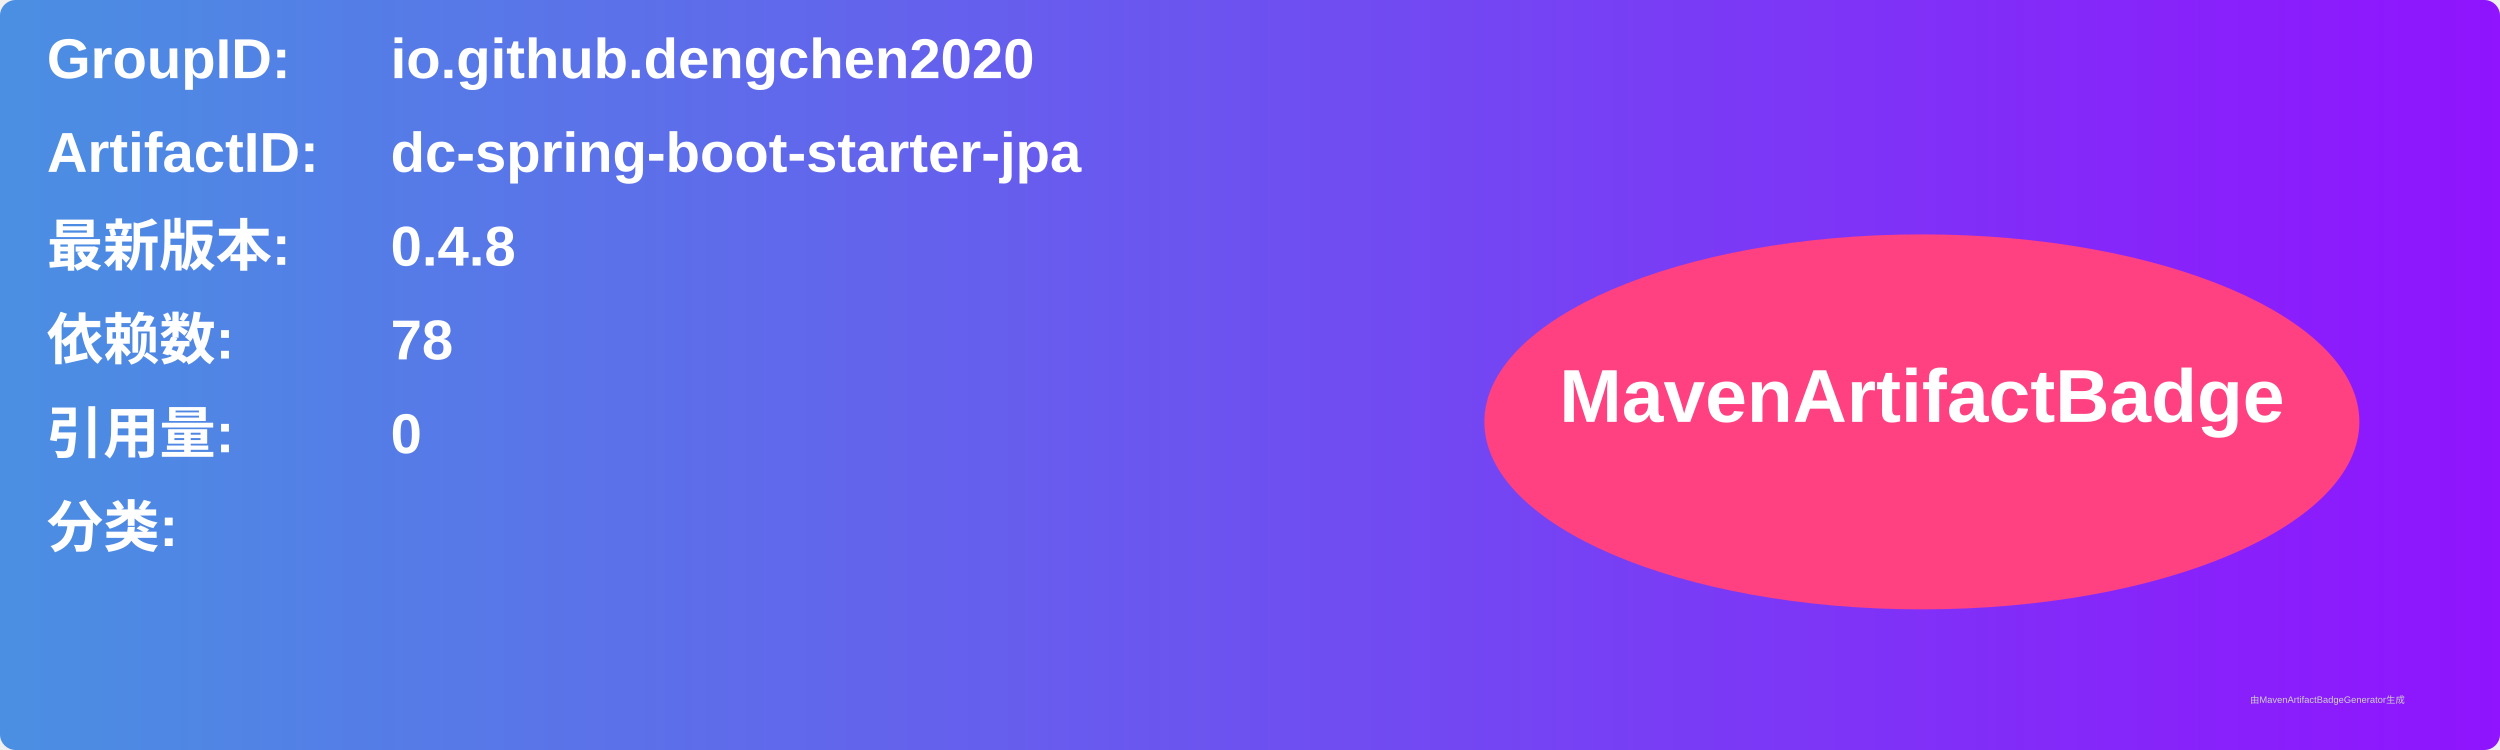
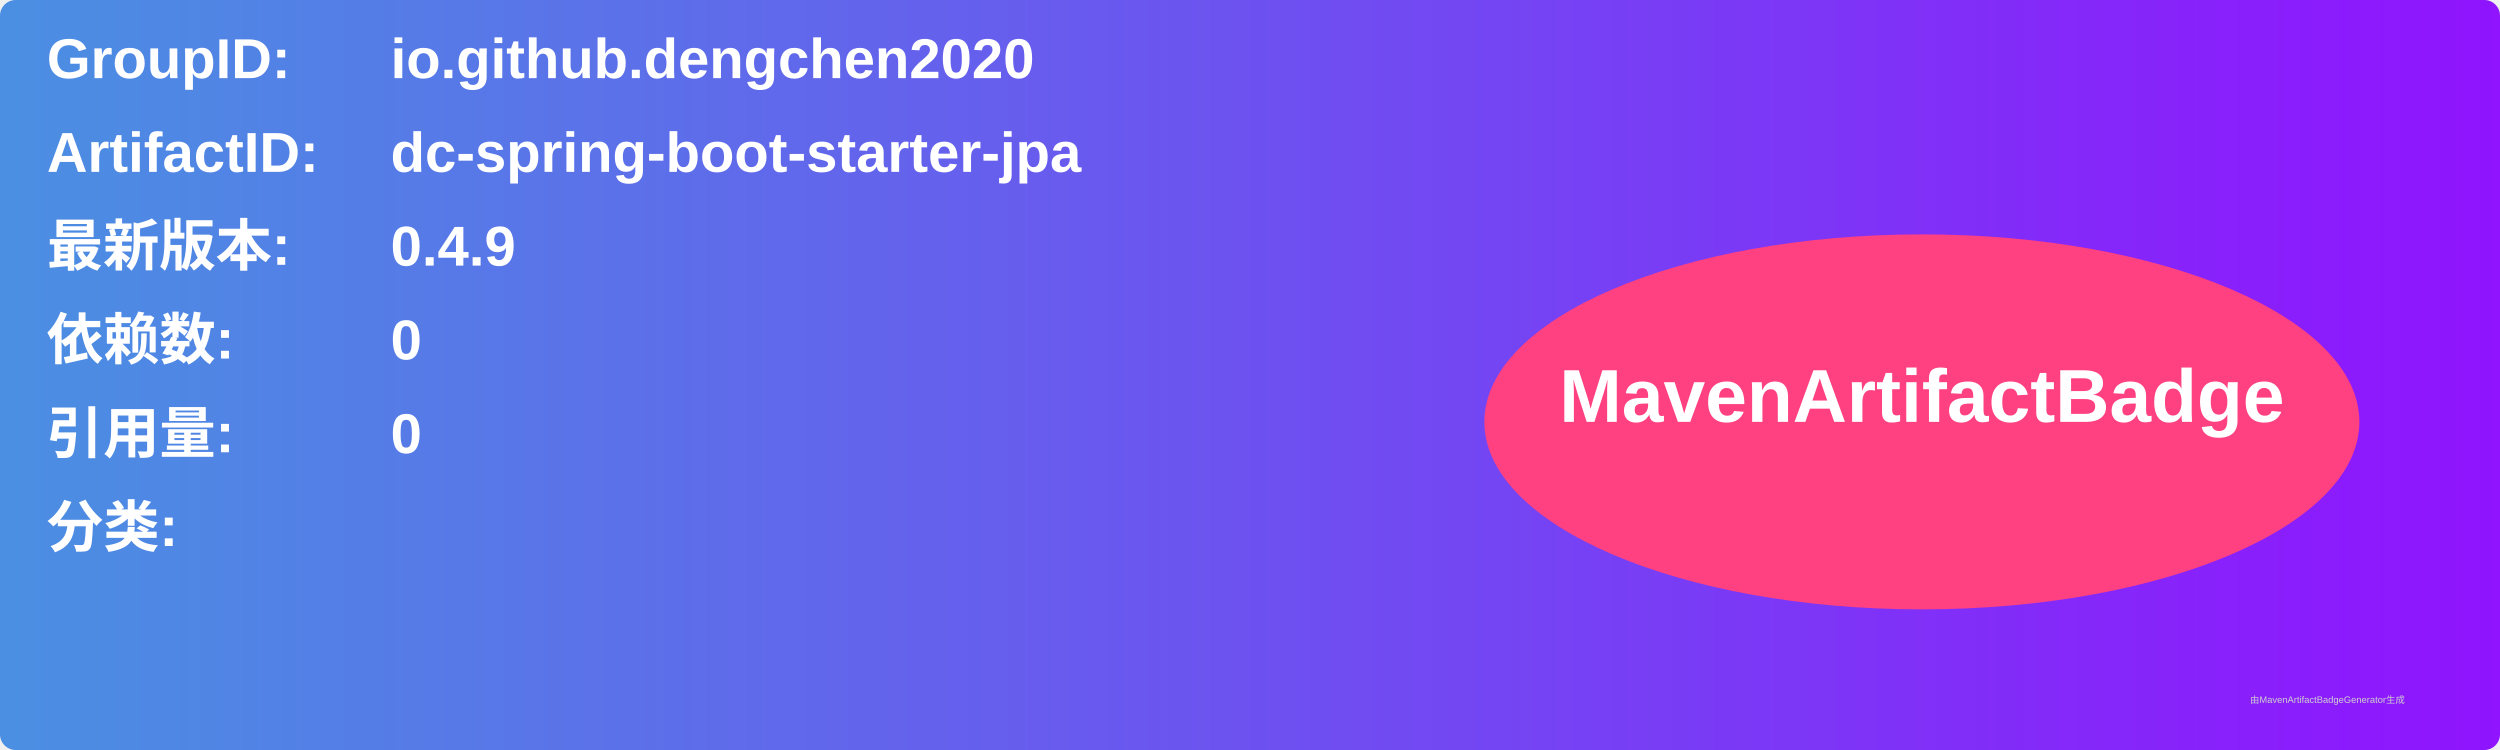
<svg xmlns="http://www.w3.org/2000/svg" width="800" height="240" viewBox="0 0 800 240">
  <linearGradient id="grad" x1="0%" y1="0%" x2="100%" y2="0%">
    <stop offset="0%" stop-color="#4a90e2" />
    <stop offset="100%" stop-color="#9013fe" />
  </linearGradient>
  <rect width="100%" height="100%" rx="5" ry="5" fill="url(#grad)" />
  <g transform="translate(15, 15)">
    <text x="0" y="10" font-family="Arial" font-size="18" fill="white" font-weight="bold" width="260">GroupID:</text>
    <text x="110" y="10" font-family="Arial" font-size="18" fill="white" font-weight="bold" width="460">io.github.dengchen2020</text>
    <text x="0" y="40" font-family="Arial" font-size="18" fill="white" font-weight="bold" width="260">ArtifactID:</text>
    <text x="110" y="40" font-family="Arial" font-size="18" fill="white" font-weight="bold" width="460">dc-spring-boot-starter-jpa</text>
    <text x="0" y="70" font-family="Arial" font-size="18" fill="white" font-weight="bold">最新版本:</text>
    <text x="110" y="70" font-family="Arial" font-size="18" fill="white" font-weight="bold">
-       <tspan font-weight="bold">0.4.8</tspan>
+       <tspan font-weight="bold">0.4.9</tspan>
    </text>
    <text x="0" y="100" font-family="Arial" font-size="18" fill="white" font-weight="bold">依赖数: </text>
    <text x="110" y="100" font-family="Arial" font-size="18" fill="white">
-       <tspan font-weight="bold">78</tspan>
+       <tspan font-weight="bold">0</tspan>
    </text>
    <text x="0" y="130" font-family="Arial" font-size="18" fill="white" font-weight="bold">引用量: </text>
    <text x="110" y="130" font-family="Arial" font-size="18" fill="white">
      <tspan font-weight="bold">0</tspan>
    </text>
    <text x="0" y="160" font-family="Arial" font-size="18" fill="white" font-weight="bold">分类:</text>
    <text x="10" y="190" font-family="Arial" font-size="10" fill="white">
      <tspan font-weight="bold" />
    </text>
    <ellipse cx="600" cy="120" rx="140" ry="60" fill="#ff4081" />
    <text x="600" y="120" text-anchor="middle" font-family="Arial" font-size="24" fill="white" font-weight="bold">MavenArtifactBadge</text>
  </g>
  <text x="720" y="225" font-family="Arial" font-size="3" fill="#d0d0d0">由MavenArtifactBadgeGenerator生成</text>
</svg>
